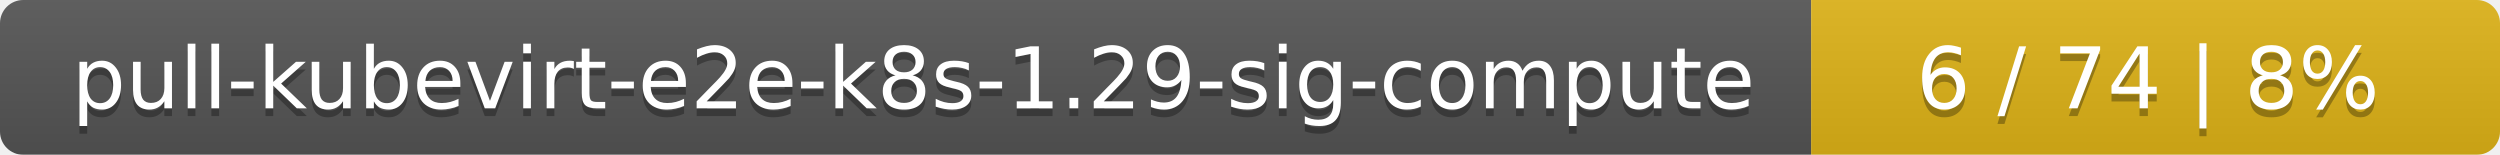
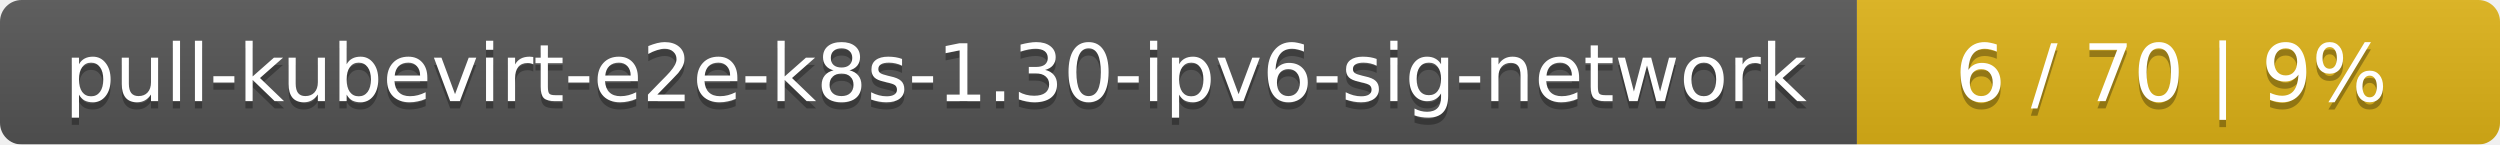
- <svg xmlns="http://www.w3.org/2000/svg" width="323" height="20">
+ <svg xmlns="http://www.w3.org/2000/svg" width="346" height="20">
  <linearGradient id="smooth" x2="0" y2="100%">
    <stop offset="0" stop-color="#bbb" stop-opacity=".1" />
    <stop offset="1" stop-opacity=".1" />
  </linearGradient>
  <mask id="round">
-     <rect width="323" height="20" rx="3" fill="#fff" />
+     <rect width="346" height="20" rx="3" fill="#fff" />
  </mask>
  <g mask="url(#round)">
-     <rect width="234" height="20" fill="#555" />
-     <rect x="234" width="89" height="20" fill="#dfb317" />
-     <rect width="323" height="20" fill="url(#smooth)" />
+     <rect width="257" height="20" fill="#555" />
+     <rect x="257" width="89" height="20" fill="#dfb317" />
+     <rect width="346" height="20" fill="url(#smooth)" />
  </g>
  <g fill="#fff" text-anchor="middle" font-family="DejaVu Sans,Verdana,Geneva,sans-serif" font-size="11">
-     <text x="118" y="15" fill="#010101" fill-opacity=".3">pull-kubevirt-e2e-k8s-1.29-sig-compute</text>
-     <text x="118" y="14">pull-kubevirt-e2e-k8s-1.29-sig-compute</text>
-     <text x="277.5" y="15" fill="#010101" fill-opacity=".3">6 / 74    |    8%</text>
-     <text x="277.5" y="14">6 / 74    |    8%</text>
+     <text x="129.5" y="15" fill="#010101" fill-opacity=".3">pull-kubevirt-e2e-k8s-1.30-ipv6-sig-network</text>
+     <text x="129.5" y="14">pull-kubevirt-e2e-k8s-1.30-ipv6-sig-network</text>
+     <text x="300.5" y="15" fill="#010101" fill-opacity=".3">6 / 70    |    9%</text>
+     <text x="300.5" y="14">6 / 70    |    9%</text>
  </g>
</svg>
